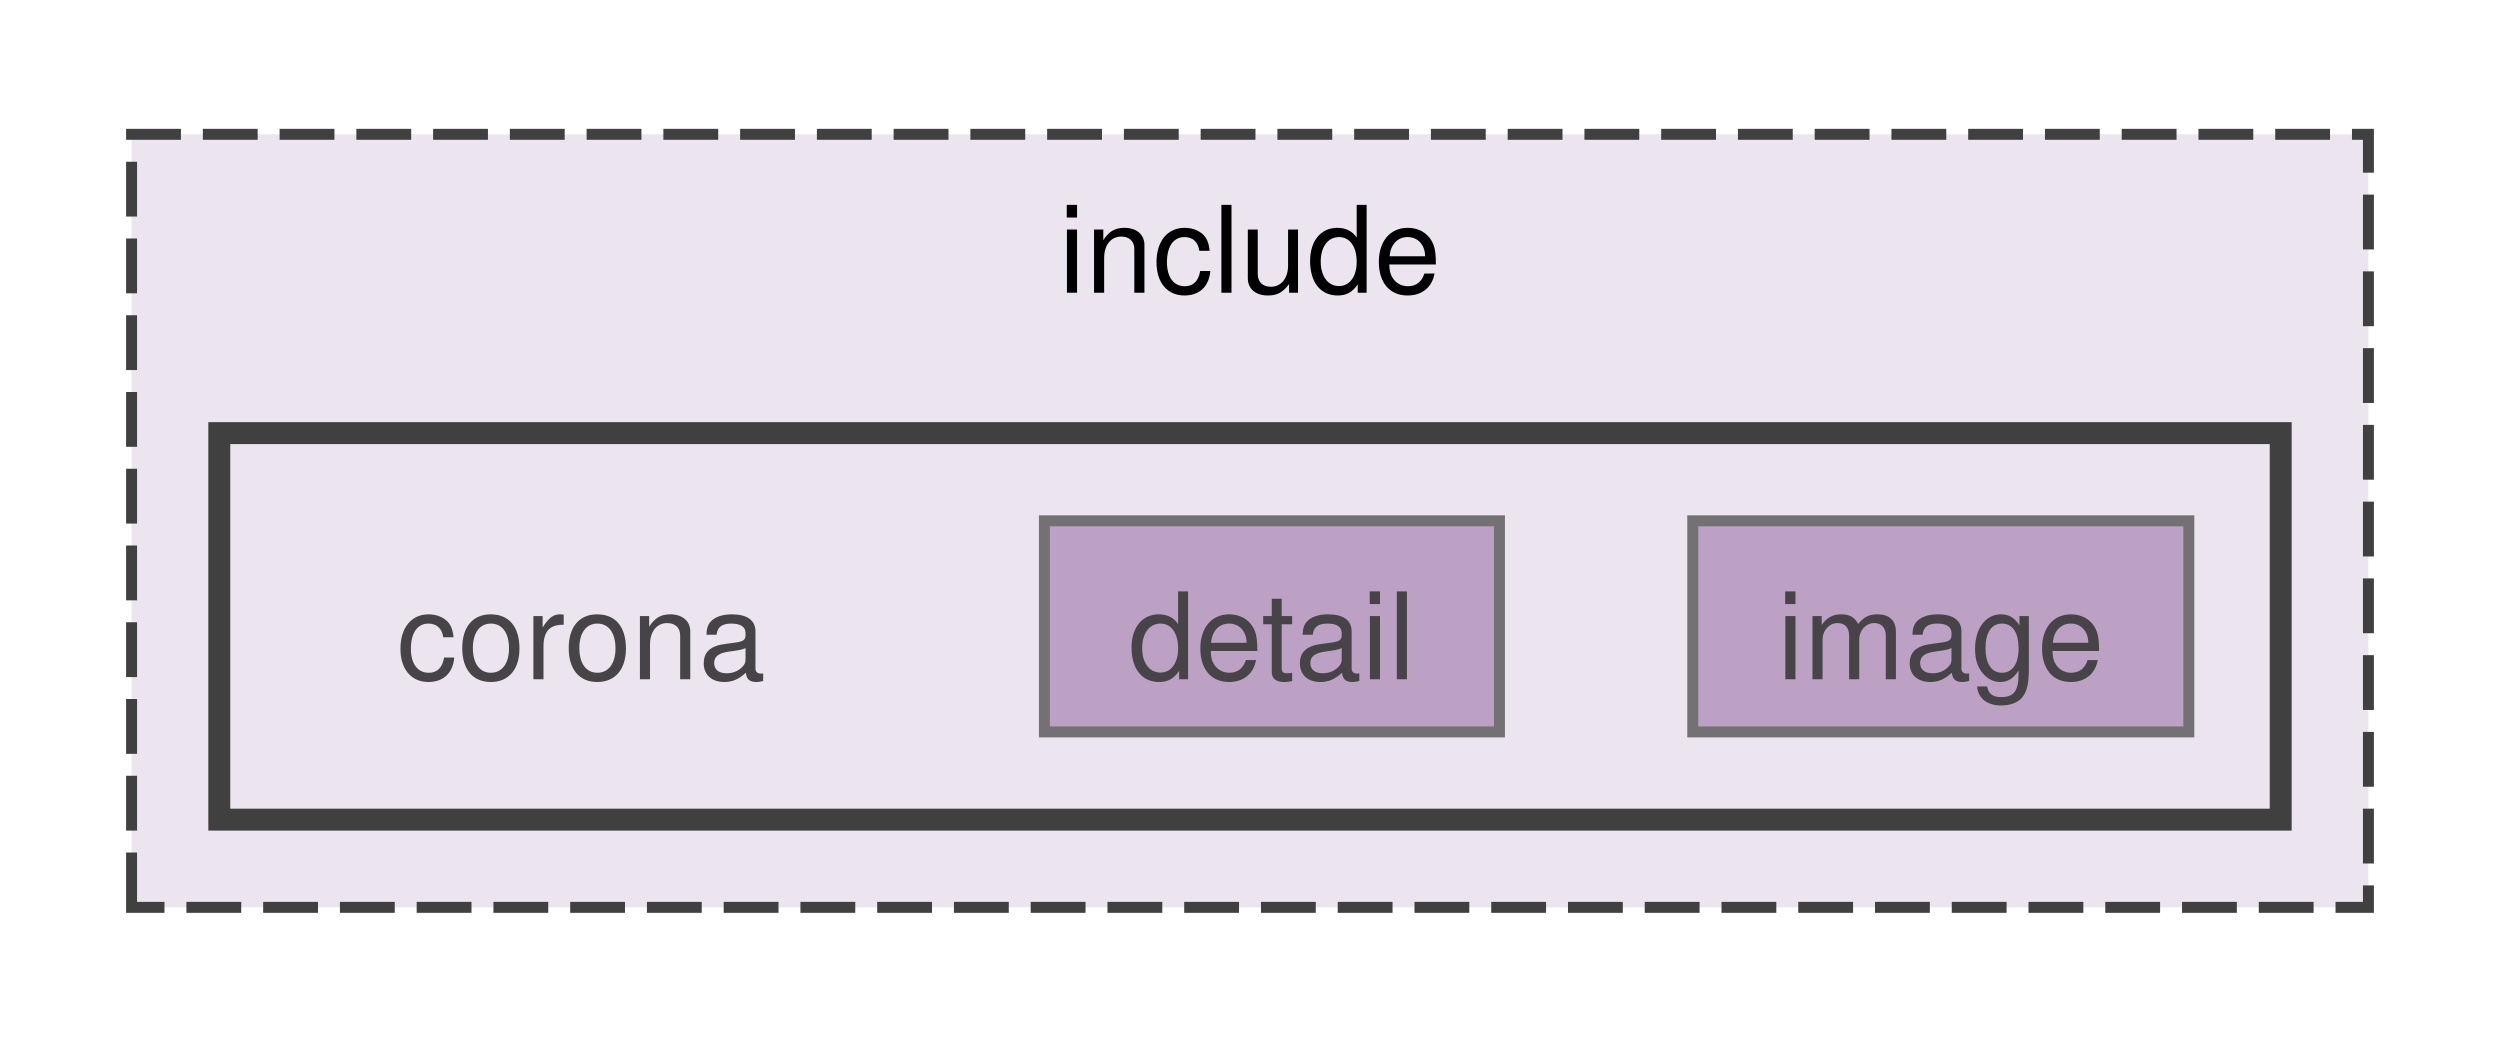
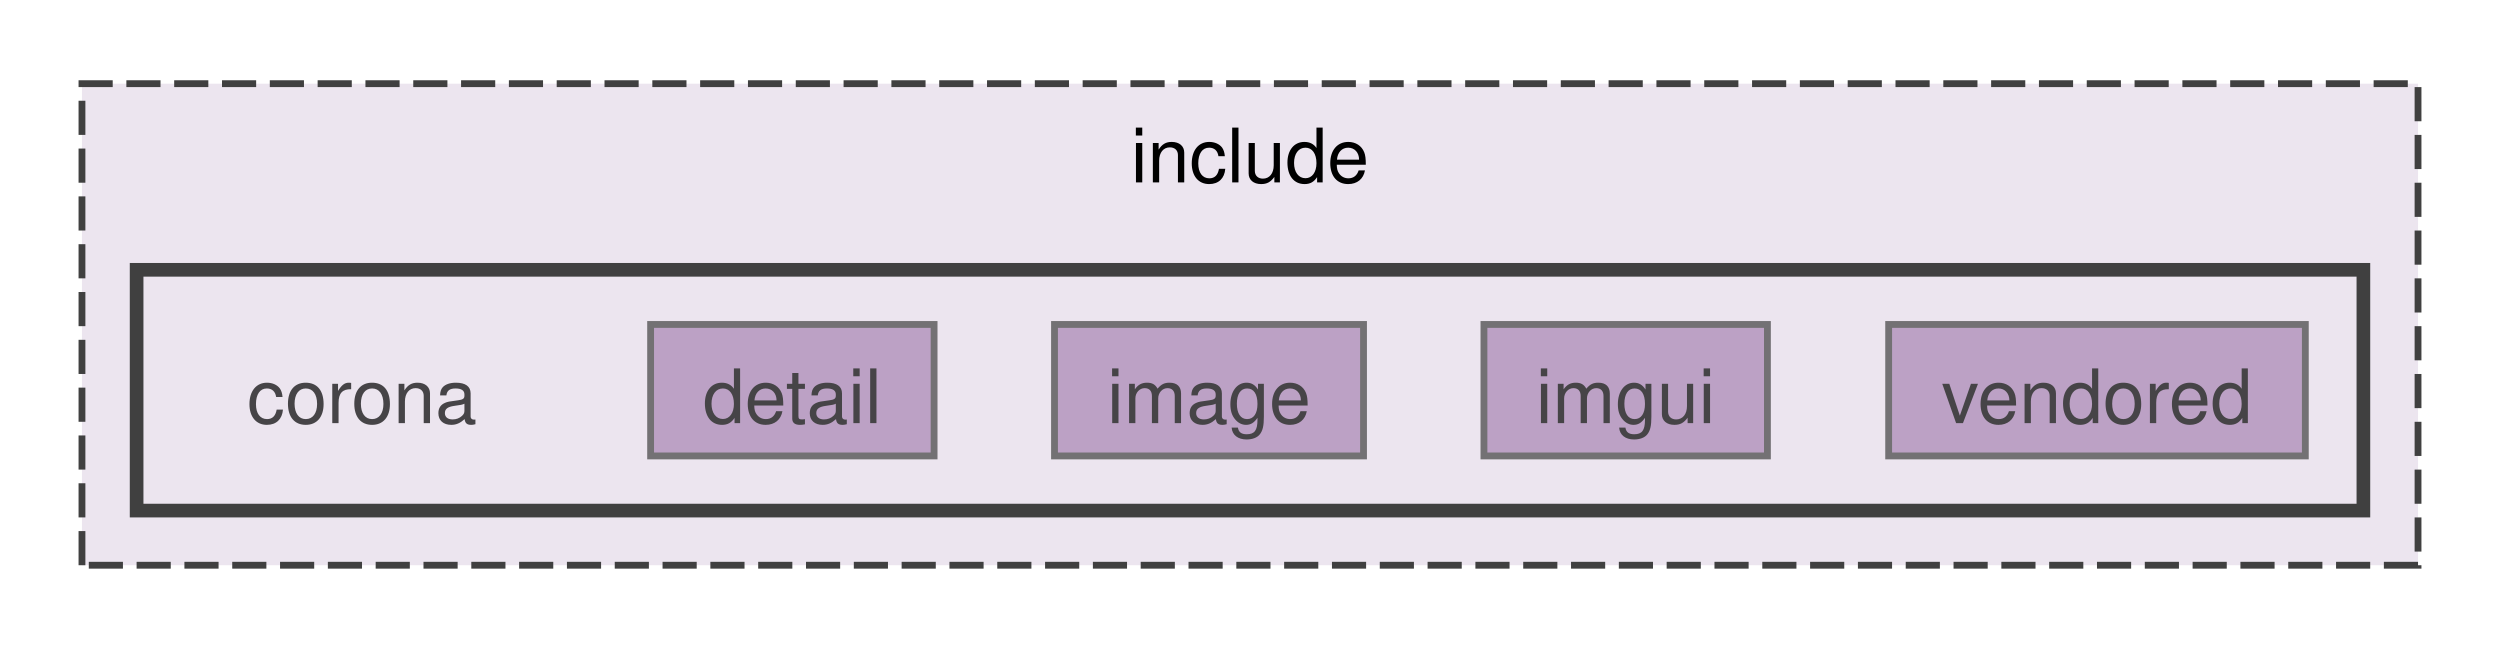
- <svg xmlns="http://www.w3.org/2000/svg" xmlns:xlink="http://www.w3.org/1999/xlink" width="228pt" height="95pt" viewBox="0.00 0.00 228.00 94.50">
+ <svg xmlns="http://www.w3.org/2000/svg" xmlns:xlink="http://www.w3.org/1999/xlink" width="366pt" height="95pt" viewBox="0.00 0.00 366.00 94.50">
  <svg id="main" version="1.1" xml:space="preserve">
    <style type="text/css">
.node, .edge {opacity: 0.7;}
.node.selected, .edge.selected {opacity: 1;}
.edge:hover path { stroke: red; }
.edge:hover polygon { stroke: red; fill: red; }
</style>
    <svg id="graph" class="graph">
      <g id="graph0" class="graph" transform="scale(1 1) rotate(0) translate(4 90.5)">
        <g id="clust1" class="cluster">
          <g id="a_clust1">
            <a xlink:href="dir_d44c64559bbebec7f509842c48db8b23.html" target="_top" xlink:title="include">
-               <polygon fill="#ece5ef" stroke="#404040" stroke-dasharray="5,2" points="8,-8 8,-78.5 212,-78.5 212,-8 8,-8" />
-               <text text-anchor="middle" x="110" y="-64.05" font-family="Helvetica,sans-Serif" font-size="11.00">include</text>
+               <polygon fill="#ece5ef" stroke="#404040" stroke-dasharray="5,2" points="8,-8 8,-78.5 350,-78.5 350,-8 8,-8" />
+               <text text-anchor="middle" x="179" y="-64.05" font-family="Helvetica,sans-Serif" font-size="11.00">include</text>
            </a>
          </g>
        </g>
        <g id="clust2" class="cluster">
          <g id="a_clust2">
            <a xlink:href="dir_43c38848844d0fe6a00792325a3915ec.html" target="_top">
-               <polygon fill="#ece5ef" stroke="#404040" stroke-width="2" points="16,-16 16,-51.25 204,-51.25 204,-16 16,-16" />
+               <polygon fill="#ece5ef" stroke="#404040" stroke-width="2" points="16,-16 16,-51.25 342,-51.25 342,-16 16,-16" />
            </a>
          </g>
        </g>
        <g id="node1" class="node">
          <text text-anchor="middle" x="49" y="-28.8" font-family="Helvetica,sans-Serif" font-size="11.00">corona</text>
        </g>
        <g id="node2" class="node">
          <g id="a_node2">
            <a xlink:href="dir_099e921e308152568a29e9252f59ebf2.html" target="_top" xlink:title="detail">
              <polygon fill="#a885b3" stroke="#404040" points="132.75,-43.25 91.25,-43.25 91.25,-24 132.75,-24 132.75,-43.25" />
              <text text-anchor="middle" x="112" y="-28.8" font-family="Helvetica,sans-Serif" font-size="11.00">detail</text>
            </a>
          </g>
        </g>
        <g id="node3" class="node">
          <g id="a_node3">
            <a xlink:href="dir_1e1c994cf004452122cf9bf475f38a95.html" target="_top" xlink:title="image">
              <polygon fill="#a885b3" stroke="#404040" points="195.62,-43.25 150.38,-43.25 150.38,-24 195.62,-24 195.62,-43.25" />
              <text text-anchor="middle" x="173" y="-28.8" font-family="Helvetica,sans-Serif" font-size="11.00">image</text>
            </a>
          </g>
        </g>
+         <g id="node4" class="node">
+           <g id="a_node4">
+             <a xlink:href="dir_debfeaa5b3d021397dfecfd0ba609057.html" target="_top" xlink:title="imgui">
+               <polygon fill="#a885b3" stroke="#404040" points="254.75,-43.25 213.25,-43.25 213.25,-24 254.75,-24 254.75,-43.25" />
+               <text text-anchor="middle" x="234" y="-28.8" font-family="Helvetica,sans-Serif" font-size="11.00">imgui</text>
+             </a>
+           </g>
+         </g>
+         <g id="node5" class="node">
+           <g id="a_node5">
+             <a xlink:href="dir_556b2467855ff0683420aecf95e817fe.html" target="_top" xlink:title="vendored">
+               <polygon fill="#a885b3" stroke="#404040" points="333.5,-43.25 272.5,-43.25 272.5,-24 333.5,-24 333.5,-43.25" />
+               <text text-anchor="middle" x="303" y="-28.8" font-family="Helvetica,sans-Serif" font-size="11.00">vendored</text>
+             </a>
+           </g>
+         </g>
      </g>
    </svg>
  </svg>
  <style type="text/css">

[data-mouse-over-selected='false'] { opacity: 0.7; }
[data-mouse-over-selected='true']  { opacity: 1.0; }

</style>
</svg>
